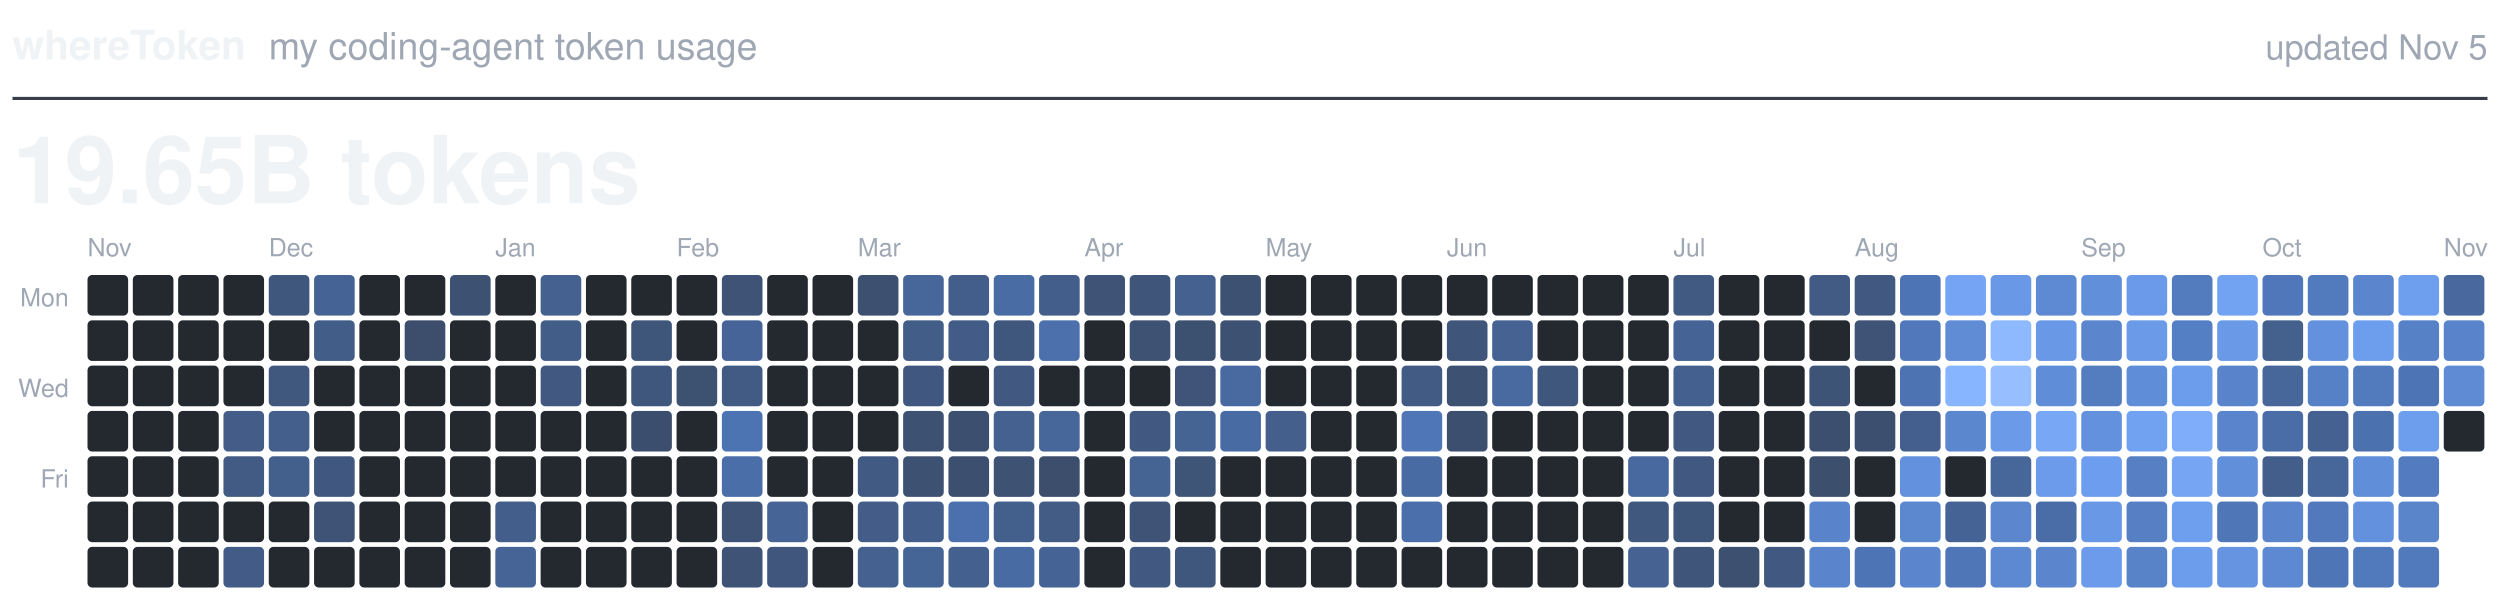
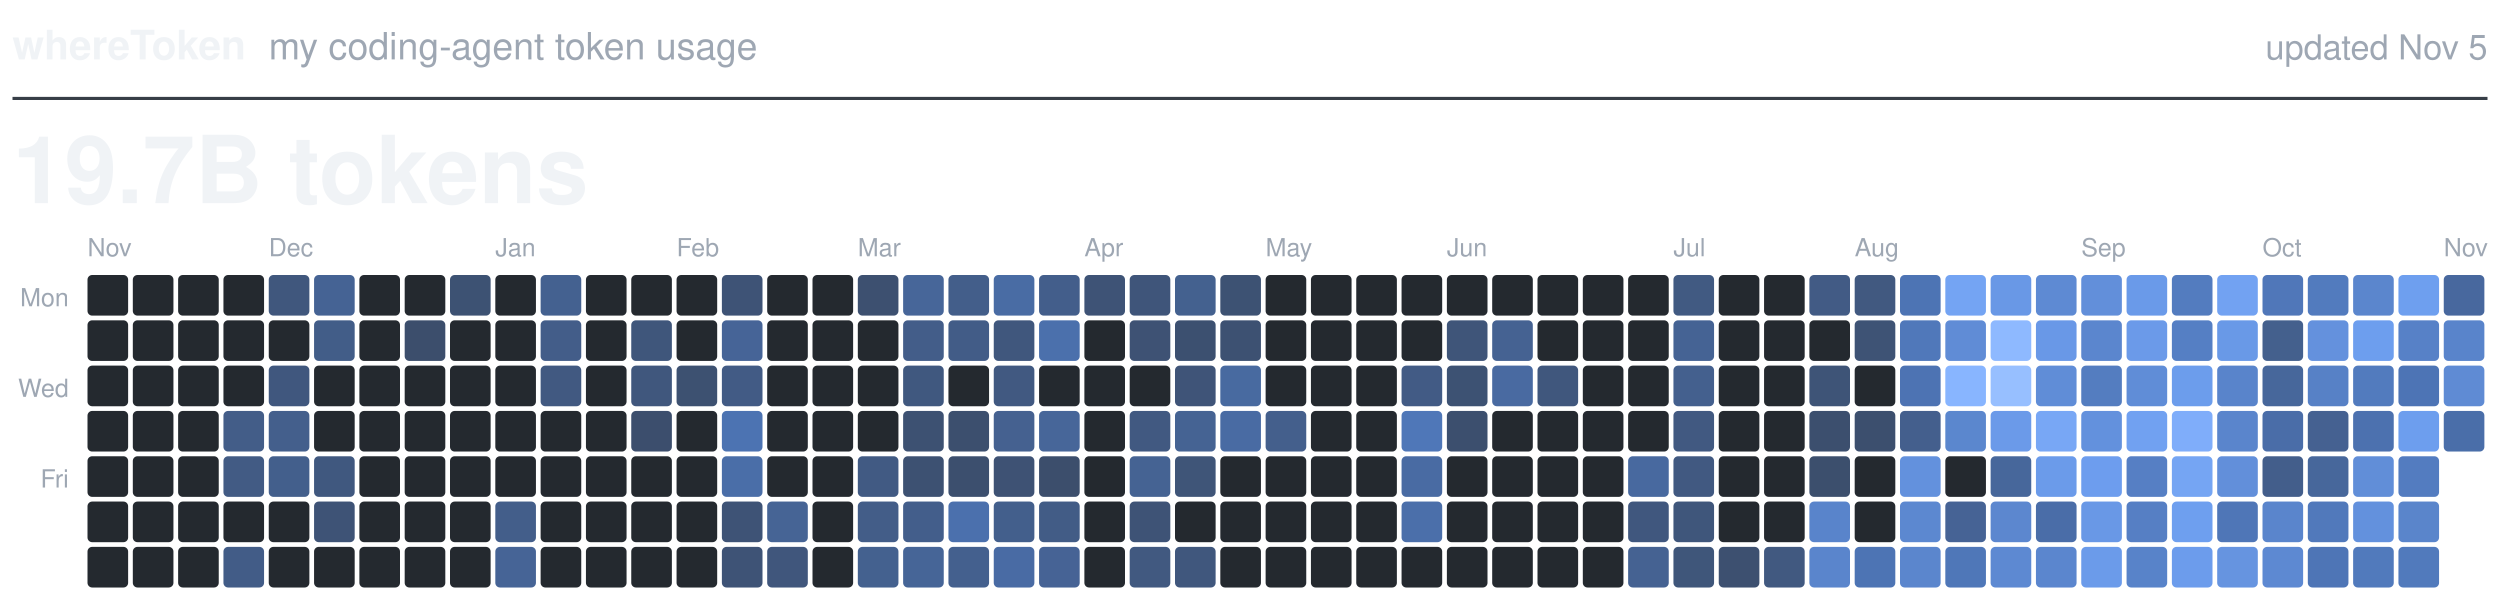
<svg xmlns="http://www.w3.org/2000/svg" viewBox="0 0 800 194" width="800" height="194" role="img">
  <text x="4.0" y="19.0" fill="#F0F3F6" font-family="-apple-system, BlinkMacSystemFont, 'Segoe UI', Helvetica, Arial, sans-serif" font-size="13.0" font-weight="600" text-anchor="start">whereToken</text>
  <text x="86.0" y="19.0" fill="#9EA7B3" font-family="-apple-system, BlinkMacSystemFont, 'Segoe UI', Helvetica, Arial, sans-serif" font-size="12.0" font-weight="400" text-anchor="start">my coding-agent token usage</text>
  <text x="796.0" y="19.0" fill="#9EA7B3" font-family="-apple-system, BlinkMacSystemFont, 'Segoe UI', Helvetica, Arial, sans-serif" font-size="11.0" font-weight="400" text-anchor="end">updated Nov 5</text>
  <line x1="4" y1="31.5" x2="796" y2="31.5" stroke="#373E47" stroke-width="1" />
-   <text x="4.0" y="65.0" fill="#F0F3F6" font-family="-apple-system, BlinkMacSystemFont, 'Segoe UI', Helvetica, Arial, sans-serif" font-size="30.0" font-weight="600" text-anchor="start">19.65B tokens</text>
+   <text x="4.0" y="65.0" fill="#F0F3F6" font-family="-apple-system, BlinkMacSystemFont, 'Segoe UI', Helvetica, Arial, sans-serif" font-size="30.0" font-weight="600" text-anchor="start">19.7B tokens</text>
  <text class="month" x="28.0" y="82.0" fill="#9EA7B3" font-family="-apple-system, BlinkMacSystemFont, 'Segoe UI', Helvetica, Arial, sans-serif" font-size="8.0" font-weight="500" text-anchor="start">Nov</text>
  <text class="month" x="86.0" y="82.0" fill="#9EA7B3" font-family="-apple-system, BlinkMacSystemFont, 'Segoe UI', Helvetica, Arial, sans-serif" font-size="8.0" font-weight="500" text-anchor="start">Dec</text>
  <text class="month" x="158.5" y="82.0" fill="#9EA7B3" font-family="-apple-system, BlinkMacSystemFont, 'Segoe UI', Helvetica, Arial, sans-serif" font-size="8.0" font-weight="500" text-anchor="start">Jan</text>
  <text class="month" x="216.5" y="82.0" fill="#9EA7B3" font-family="-apple-system, BlinkMacSystemFont, 'Segoe UI', Helvetica, Arial, sans-serif" font-size="8.0" font-weight="500" text-anchor="start">Feb</text>
  <text class="month" x="274.5" y="82.0" fill="#9EA7B3" font-family="-apple-system, BlinkMacSystemFont, 'Segoe UI', Helvetica, Arial, sans-serif" font-size="8.0" font-weight="500" text-anchor="start">Mar</text>
  <text class="month" x="347.0" y="82.0" fill="#9EA7B3" font-family="-apple-system, BlinkMacSystemFont, 'Segoe UI', Helvetica, Arial, sans-serif" font-size="8.0" font-weight="500" text-anchor="start">Apr</text>
  <text class="month" x="405.0" y="82.0" fill="#9EA7B3" font-family="-apple-system, BlinkMacSystemFont, 'Segoe UI', Helvetica, Arial, sans-serif" font-size="8.0" font-weight="500" text-anchor="start">May</text>
  <text class="month" x="463.0" y="82.0" fill="#9EA7B3" font-family="-apple-system, BlinkMacSystemFont, 'Segoe UI', Helvetica, Arial, sans-serif" font-size="8.0" font-weight="500" text-anchor="start">Jun</text>
  <text class="month" x="535.5" y="82.0" fill="#9EA7B3" font-family="-apple-system, BlinkMacSystemFont, 'Segoe UI', Helvetica, Arial, sans-serif" font-size="8.0" font-weight="500" text-anchor="start">Jul</text>
  <text class="month" x="593.5" y="82.0" fill="#9EA7B3" font-family="-apple-system, BlinkMacSystemFont, 'Segoe UI', Helvetica, Arial, sans-serif" font-size="8.0" font-weight="500" text-anchor="start">Aug</text>
  <text class="month" x="666.0" y="82.0" fill="#9EA7B3" font-family="-apple-system, BlinkMacSystemFont, 'Segoe UI', Helvetica, Arial, sans-serif" font-size="8.0" font-weight="500" text-anchor="start">Sep</text>
  <text class="month" x="724.0" y="82.0" fill="#9EA7B3" font-family="-apple-system, BlinkMacSystemFont, 'Segoe UI', Helvetica, Arial, sans-serif" font-size="8.0" font-weight="500" text-anchor="start">Oct</text>
  <text class="month" x="782.0" y="82.0" fill="#9EA7B3" font-family="-apple-system, BlinkMacSystemFont, 'Segoe UI', Helvetica, Arial, sans-serif" font-size="8.0" font-weight="500" text-anchor="start">Nov</text>
  <text class="weekday" x="22.0" y="98.0" fill="#9EA7B3" font-family="-apple-system, BlinkMacSystemFont, 'Segoe UI', Helvetica, Arial, sans-serif" font-size="8.0" font-weight="500" text-anchor="end">Mon</text>
  <text class="weekday" x="22.0" y="127.0" fill="#9EA7B3" font-family="-apple-system, BlinkMacSystemFont, 'Segoe UI', Helvetica, Arial, sans-serif" font-size="8.0" font-weight="500" text-anchor="end">Wed</text>
  <text class="weekday" x="22.0" y="156.0" fill="#9EA7B3" font-family="-apple-system, BlinkMacSystemFont, 'Segoe UI', Helvetica, Arial, sans-serif" font-size="8.0" font-weight="500" text-anchor="end">Fri</text>
  <rect class="day" x="28.0" y="88.0" width="13.0" height="13.0" rx="1.5" fill="#24292F" />
  <rect class="day" x="28.0" y="102.5" width="13.0" height="13.0" rx="1.5" fill="#24292F" />
  <rect class="day" x="28.0" y="117.0" width="13.0" height="13.0" rx="1.5" fill="#24292F" />
  <rect class="day" x="28.0" y="131.5" width="13.0" height="13.0" rx="1.5" fill="#24292F" />
  <rect class="day" x="28.0" y="146.0" width="13.0" height="13.0" rx="1.5" fill="#24292F" />
  <rect class="day" x="28.0" y="160.5" width="13.0" height="13.0" rx="1.5" fill="#24292F" />
  <rect class="day" x="28.0" y="175.0" width="13.0" height="13.0" rx="1.5" fill="#24292F" />
  <rect class="day" x="42.5" y="88.0" width="13.0" height="13.0" rx="1.5" fill="#24292F" />
  <rect class="day" x="42.5" y="102.5" width="13.0" height="13.0" rx="1.5" fill="#24292F" />
  <rect class="day" x="42.5" y="117.0" width="13.0" height="13.0" rx="1.5" fill="#24292F" />
  <rect class="day" x="42.5" y="131.5" width="13.0" height="13.0" rx="1.5" fill="#24292F" />
  <rect class="day" x="42.5" y="146.0" width="13.0" height="13.0" rx="1.5" fill="#24292F" />
  <rect class="day" x="42.5" y="160.5" width="13.0" height="13.0" rx="1.5" fill="#24292F" />
  <rect class="day" x="42.5" y="175.0" width="13.0" height="13.0" rx="1.5" fill="#24292F" />
  <rect class="day" x="57.0" y="88.0" width="13.0" height="13.0" rx="1.5" fill="#24292F" />
  <rect class="day" x="57.0" y="102.5" width="13.0" height="13.0" rx="1.5" fill="#24292F" />
  <rect class="day" x="57.0" y="117.0" width="13.0" height="13.0" rx="1.5" fill="#24292F" />
  <rect class="day" x="57.0" y="131.5" width="13.0" height="13.0" rx="1.5" fill="#24292F" />
  <rect class="day" x="57.0" y="146.0" width="13.0" height="13.0" rx="1.5" fill="#24292F" />
  <rect class="day" x="57.0" y="160.5" width="13.0" height="13.0" rx="1.5" fill="#24292F" />
  <rect class="day" x="57.0" y="175.0" width="13.0" height="13.0" rx="1.5" fill="#24292F" />
  <rect class="day" x="71.5" y="88.0" width="13.0" height="13.0" rx="1.5" fill="#24292F" />
  <rect class="day" x="71.5" y="102.5" width="13.0" height="13.0" rx="1.5" fill="#24292F" />
  <rect class="day" x="71.5" y="117.0" width="13.0" height="13.0" rx="1.5" fill="#24292F" />
  <rect class="day" x="71.5" y="131.5" width="13.0" height="13.0" rx="1.5" fill="#435D88" />
  <rect class="day" x="71.5" y="146.0" width="13.0" height="13.0" rx="1.5" fill="#425B84" />
  <rect class="day" x="71.5" y="160.5" width="13.0" height="13.0" rx="1.5" fill="#24292F" />
  <rect class="day" x="71.5" y="175.0" width="13.0" height="13.0" rx="1.5" fill="#425C87" />
  <rect class="day" x="86.0" y="88.0" width="13.0" height="13.0" rx="1.5" fill="#40577D" />
  <rect class="day" x="86.0" y="102.5" width="13.0" height="13.0" rx="1.5" fill="#24292F" />
  <rect class="day" x="86.0" y="117.0" width="13.0" height="13.0" rx="1.5" fill="#40577E" />
  <rect class="day" x="86.0" y="131.5" width="13.0" height="13.0" rx="1.5" fill="#445F8C" />
  <rect class="day" x="86.0" y="146.0" width="13.0" height="13.0" rx="1.5" fill="#435F8C" />
  <rect class="day" x="86.0" y="160.5" width="13.0" height="13.0" rx="1.5" fill="#24292F" />
  <rect class="day" x="86.0" y="175.0" width="13.0" height="13.0" rx="1.5" fill="#24292F" />
  <rect class="day" x="100.5" y="88.0" width="13.0" height="13.0" rx="1.5" fill="#456394" />
  <rect class="day" x="100.5" y="102.5" width="13.0" height="13.0" rx="1.5" fill="#425D88" />
  <rect class="day" x="100.5" y="117.0" width="13.0" height="13.0" rx="1.5" fill="#24292F" />
  <rect class="day" x="100.5" y="131.5" width="13.0" height="13.0" rx="1.5" fill="#24292F" />
  <rect class="day" x="100.5" y="146.0" width="13.0" height="13.0" rx="1.5" fill="#40587F" />
  <rect class="day" x="100.5" y="160.5" width="13.0" height="13.0" rx="1.5" fill="#3E5376" />
  <rect class="day" x="100.5" y="175.0" width="13.0" height="13.0" rx="1.5" fill="#24292F" />
  <rect class="day" x="115.0" y="88.0" width="13.0" height="13.0" rx="1.5" fill="#24292F" />
  <rect class="day" x="115.0" y="102.5" width="13.0" height="13.0" rx="1.5" fill="#24292F" />
  <rect class="day" x="115.0" y="117.0" width="13.0" height="13.0" rx="1.5" fill="#24292F" />
  <rect class="day" x="115.0" y="131.5" width="13.0" height="13.0" rx="1.5" fill="#24292F" />
  <rect class="day" x="115.0" y="146.0" width="13.0" height="13.0" rx="1.5" fill="#24292F" />
  <rect class="day" x="115.0" y="160.5" width="13.0" height="13.0" rx="1.5" fill="#24292F" />
  <rect class="day" x="115.0" y="175.0" width="13.0" height="13.0" rx="1.5" fill="#24292F" />
  <rect class="day" x="129.5" y="88.0" width="13.0" height="13.0" rx="1.5" fill="#24292F" />
  <rect class="day" x="129.5" y="102.5" width="13.0" height="13.0" rx="1.5" fill="#3C4E6C" />
  <rect class="day" x="129.5" y="117.0" width="13.0" height="13.0" rx="1.5" fill="#24292F" />
  <rect class="day" x="129.5" y="131.5" width="13.0" height="13.0" rx="1.5" fill="#24292F" />
  <rect class="day" x="129.5" y="146.0" width="13.0" height="13.0" rx="1.5" fill="#24292F" />
  <rect class="day" x="129.5" y="160.5" width="13.0" height="13.0" rx="1.5" fill="#24292F" />
  <rect class="day" x="129.5" y="175.0" width="13.0" height="13.0" rx="1.5" fill="#24292F" />
  <rect class="day" x="144.0" y="88.0" width="13.0" height="13.0" rx="1.5" fill="#3D5273" />
  <rect class="day" x="144.0" y="102.5" width="13.0" height="13.0" rx="1.5" fill="#24292F" />
  <rect class="day" x="144.0" y="117.0" width="13.0" height="13.0" rx="1.5" fill="#24292F" />
  <rect class="day" x="144.0" y="131.5" width="13.0" height="13.0" rx="1.5" fill="#24292F" />
  <rect class="day" x="144.0" y="146.0" width="13.0" height="13.0" rx="1.5" fill="#24292F" />
  <rect class="day" x="144.0" y="160.5" width="13.0" height="13.0" rx="1.5" fill="#24292F" />
  <rect class="day" x="144.0" y="175.0" width="13.0" height="13.0" rx="1.5" fill="#24292F" />
  <rect class="day" x="158.5" y="88.0" width="13.0" height="13.0" rx="1.5" fill="#24292F" />
  <rect class="day" x="158.5" y="102.5" width="13.0" height="13.0" rx="1.5" fill="#24292F" />
  <rect class="day" x="158.5" y="117.0" width="13.0" height="13.0" rx="1.5" fill="#24292F" />
  <rect class="day" x="158.5" y="131.5" width="13.0" height="13.0" rx="1.5" fill="#24292F" />
  <rect class="day" x="158.5" y="146.0" width="13.0" height="13.0" rx="1.5" fill="#24292F" />
  <rect class="day" x="158.5" y="160.5" width="13.0" height="13.0" rx="1.5" fill="#435E8A" />
  <rect class="day" x="158.5" y="175.0" width="13.0" height="13.0" rx="1.5" fill="#466496" />
  <rect class="day" x="173.0" y="88.0" width="13.0" height="13.0" rx="1.5" fill="#446190" />
  <rect class="day" x="173.0" y="102.5" width="13.0" height="13.0" rx="1.5" fill="#435D89" />
  <rect class="day" x="173.0" y="117.0" width="13.0" height="13.0" rx="1.5" fill="#415981" />
  <rect class="day" x="173.0" y="131.5" width="13.0" height="13.0" rx="1.5" fill="#24292F" />
  <rect class="day" x="173.0" y="146.0" width="13.0" height="13.0" rx="1.5" fill="#24292F" />
  <rect class="day" x="173.0" y="160.5" width="13.0" height="13.0" rx="1.5" fill="#24292F" />
  <rect class="day" x="173.0" y="175.0" width="13.0" height="13.0" rx="1.5" fill="#24292F" />
  <rect class="day" x="187.5" y="88.0" width="13.0" height="13.0" rx="1.5" fill="#24292F" />
  <rect class="day" x="187.5" y="102.5" width="13.0" height="13.0" rx="1.5" fill="#24292F" />
  <rect class="day" x="187.5" y="117.0" width="13.0" height="13.0" rx="1.5" fill="#24292F" />
  <rect class="day" x="187.5" y="131.5" width="13.0" height="13.0" rx="1.5" fill="#24292F" />
  <rect class="day" x="187.5" y="146.0" width="13.0" height="13.0" rx="1.5" fill="#24292F" />
  <rect class="day" x="187.5" y="160.5" width="13.0" height="13.0" rx="1.5" fill="#24292F" />
  <rect class="day" x="187.5" y="175.0" width="13.0" height="13.0" rx="1.5" fill="#24292F" />
  <rect class="day" x="202.0" y="88.0" width="13.0" height="13.0" rx="1.5" fill="#24292F" />
  <rect class="day" x="202.0" y="102.5" width="13.0" height="13.0" rx="1.5" fill="#3F567B" />
  <rect class="day" x="202.0" y="117.0" width="13.0" height="13.0" rx="1.5" fill="#40577D" />
  <rect class="day" x="202.0" y="131.5" width="13.0" height="13.0" rx="1.5" fill="#3C4E6D" />
  <rect class="day" x="202.0" y="146.0" width="13.0" height="13.0" rx="1.5" fill="#24292F" />
  <rect class="day" x="202.0" y="160.5" width="13.0" height="13.0" rx="1.5" fill="#24292F" />
  <rect class="day" x="202.0" y="175.0" width="13.0" height="13.0" rx="1.5" fill="#24292F" />
  <rect class="day" x="216.5" y="88.0" width="13.0" height="13.0" rx="1.5" fill="#24292F" />
  <rect class="day" x="216.5" y="102.5" width="13.0" height="13.0" rx="1.5" fill="#24292F" />
  <rect class="day" x="216.5" y="117.0" width="13.0" height="13.0" rx="1.5" fill="#3D5171" />
  <rect class="day" x="216.5" y="131.5" width="13.0" height="13.0" rx="1.5" fill="#24292F" />
  <rect class="day" x="216.5" y="146.0" width="13.0" height="13.0" rx="1.5" fill="#24292F" />
  <rect class="day" x="216.5" y="160.5" width="13.0" height="13.0" rx="1.5" fill="#24292F" />
  <rect class="day" x="216.5" y="175.0" width="13.0" height="13.0" rx="1.5" fill="#24292F" />
  <rect class="day" x="231.0" y="88.0" width="13.0" height="13.0" rx="1.5" fill="#3E5376" />
  <rect class="day" x="231.0" y="102.5" width="13.0" height="13.0" rx="1.5" fill="#466497" />
  <rect class="day" x="231.0" y="117.0" width="13.0" height="13.0" rx="1.5" fill="#425B85" />
  <rect class="day" x="231.0" y="131.5" width="13.0" height="13.0" rx="1.5" fill="#4C73B2" />
  <rect class="day" x="231.0" y="146.0" width="13.0" height="13.0" rx="1.5" fill="#4A6EA8" />
  <rect class="day" x="231.0" y="160.5" width="13.0" height="13.0" rx="1.5" fill="#3E5376" />
  <rect class="day" x="231.0" y="175.0" width="13.0" height="13.0" rx="1.5" fill="#3E5376" />
  <rect class="day" x="245.5" y="88.0" width="13.0" height="13.0" rx="1.5" fill="#24292F" />
  <rect class="day" x="245.5" y="102.5" width="13.0" height="13.0" rx="1.5" fill="#24292F" />
  <rect class="day" x="245.5" y="117.0" width="13.0" height="13.0" rx="1.5" fill="#24292F" />
  <rect class="day" x="245.5" y="131.5" width="13.0" height="13.0" rx="1.5" fill="#24292F" />
  <rect class="day" x="245.5" y="146.0" width="13.0" height="13.0" rx="1.5" fill="#24292F" />
  <rect class="day" x="245.5" y="160.5" width="13.0" height="13.0" rx="1.5" fill="#466495" />
  <rect class="day" x="245.5" y="175.0" width="13.0" height="13.0" rx="1.5" fill="#40567C" />
  <rect class="day" x="260.0" y="88.0" width="13.0" height="13.0" rx="1.5" fill="#24292F" />
  <rect class="day" x="260.0" y="102.5" width="13.0" height="13.0" rx="1.5" fill="#24292F" />
  <rect class="day" x="260.0" y="117.0" width="13.0" height="13.0" rx="1.5" fill="#24292F" />
  <rect class="day" x="260.0" y="131.5" width="13.0" height="13.0" rx="1.5" fill="#24292F" />
  <rect class="day" x="260.0" y="146.0" width="13.0" height="13.0" rx="1.5" fill="#24292F" />
  <rect class="day" x="260.0" y="160.5" width="13.0" height="13.0" rx="1.5" fill="#24292F" />
  <rect class="day" x="260.0" y="175.0" width="13.0" height="13.0" rx="1.5" fill="#24292F" />
  <rect class="day" x="274.5" y="88.0" width="13.0" height="13.0" rx="1.5" fill="#3D5070" />
  <rect class="day" x="274.5" y="102.5" width="13.0" height="13.0" rx="1.5" fill="#24292F" />
  <rect class="day" x="274.5" y="117.0" width="13.0" height="13.0" rx="1.5" fill="#24292F" />
  <rect class="day" x="274.5" y="131.5" width="13.0" height="13.0" rx="1.5" fill="#24292F" />
  <rect class="day" x="274.5" y="146.0" width="13.0" height="13.0" rx="1.5" fill="#415A83" />
  <rect class="day" x="274.5" y="160.5" width="13.0" height="13.0" rx="1.5" fill="#435D88" />
  <rect class="day" x="274.5" y="175.0" width="13.0" height="13.0" rx="1.5" fill="#44618F" />
  <rect class="day" x="289.0" y="88.0" width="13.0" height="13.0" rx="1.5" fill="#476699" />
  <rect class="day" x="289.0" y="102.5" width="13.0" height="13.0" rx="1.5" fill="#435D89" />
  <rect class="day" x="289.0" y="117.0" width="13.0" height="13.0" rx="1.5" fill="#40587F" />
  <rect class="day" x="289.0" y="131.5" width="13.0" height="13.0" rx="1.5" fill="#3D5172" />
  <rect class="day" x="289.0" y="146.0" width="13.0" height="13.0" rx="1.5" fill="#3D5172" />
  <rect class="day" x="289.0" y="160.5" width="13.0" height="13.0" rx="1.5" fill="#435E8B" />
  <rect class="day" x="289.0" y="175.0" width="13.0" height="13.0" rx="1.5" fill="#466597" />
  <rect class="day" x="303.5" y="88.0" width="13.0" height="13.0" rx="1.5" fill="#435E8A" />
  <rect class="day" x="303.5" y="102.5" width="13.0" height="13.0" rx="1.5" fill="#425C87" />
  <rect class="day" x="303.5" y="117.0" width="13.0" height="13.0" rx="1.5" fill="#24292F" />
  <rect class="day" x="303.5" y="131.5" width="13.0" height="13.0" rx="1.5" fill="#3C4F6E" />
  <rect class="day" x="303.5" y="146.0" width="13.0" height="13.0" rx="1.5" fill="#3C4F6E" />
  <rect class="day" x="303.5" y="160.5" width="13.0" height="13.0" rx="1.5" fill="#4B70AD" />
  <rect class="day" x="303.5" y="175.0" width="13.0" height="13.0" rx="1.5" fill="#44608E" />
  <rect class="day" x="318.0" y="88.0" width="13.0" height="13.0" rx="1.5" fill="#496CA4" />
  <rect class="day" x="318.0" y="102.5" width="13.0" height="13.0" rx="1.5" fill="#40577D" />
  <rect class="day" x="318.0" y="117.0" width="13.0" height="13.0" rx="1.5" fill="#415981" />
  <rect class="day" x="318.0" y="131.5" width="13.0" height="13.0" rx="1.5" fill="#456190" />
  <rect class="day" x="318.0" y="146.0" width="13.0" height="13.0" rx="1.5" fill="#3E5274" />
  <rect class="day" x="318.0" y="160.5" width="13.0" height="13.0" rx="1.5" fill="#435F8C" />
  <rect class="day" x="318.0" y="175.0" width="13.0" height="13.0" rx="1.5" fill="#496BA4" />
  <rect class="day" x="332.5" y="88.0" width="13.0" height="13.0" rx="1.5" fill="#435E8B" />
  <rect class="day" x="332.5" y="102.5" width="13.0" height="13.0" rx="1.5" fill="#4B70AC" />
  <rect class="day" x="332.5" y="117.0" width="13.0" height="13.0" rx="1.5" fill="#24292F" />
  <rect class="day" x="332.5" y="131.5" width="13.0" height="13.0" rx="1.5" fill="#476699" />
  <rect class="day" x="332.5" y="146.0" width="13.0" height="13.0" rx="1.5" fill="#3C4E6C" />
  <rect class="day" x="332.5" y="160.5" width="13.0" height="13.0" rx="1.5" fill="#425C86" />
  <rect class="day" x="332.5" y="175.0" width="13.0" height="13.0" rx="1.5" fill="#466395" />
  <rect class="day" x="347.0" y="88.0" width="13.0" height="13.0" rx="1.5" fill="#3E5376" />
  <rect class="day" x="347.0" y="102.5" width="13.0" height="13.0" rx="1.5" fill="#24292F" />
  <rect class="day" x="347.0" y="117.0" width="13.0" height="13.0" rx="1.5" fill="#24292F" />
  <rect class="day" x="347.0" y="131.5" width="13.0" height="13.0" rx="1.5" fill="#24292F" />
  <rect class="day" x="347.0" y="146.0" width="13.0" height="13.0" rx="1.5" fill="#24292F" />
  <rect class="day" x="347.0" y="160.5" width="13.0" height="13.0" rx="1.5" fill="#24292F" />
  <rect class="day" x="347.0" y="175.0" width="13.0" height="13.0" rx="1.5" fill="#24292F" />
  <rect class="day" x="361.5" y="88.0" width="13.0" height="13.0" rx="1.5" fill="#3F557A" />
  <rect class="day" x="361.5" y="102.5" width="13.0" height="13.0" rx="1.5" fill="#3E5274" />
  <rect class="day" x="361.5" y="117.0" width="13.0" height="13.0" rx="1.5" fill="#24292F" />
  <rect class="day" x="361.5" y="131.5" width="13.0" height="13.0" rx="1.5" fill="#415981" />
  <rect class="day" x="361.5" y="146.0" width="13.0" height="13.0" rx="1.5" fill="#456393" />
  <rect class="day" x="361.5" y="160.5" width="13.0" height="13.0" rx="1.5" fill="#3E5376" />
  <rect class="day" x="361.5" y="175.0" width="13.0" height="13.0" rx="1.5" fill="#415980" />
  <rect class="day" x="376.0" y="88.0" width="13.0" height="13.0" rx="1.5" fill="#44618F" />
  <rect class="day" x="376.0" y="102.5" width="13.0" height="13.0" rx="1.5" fill="#3C5070" />
  <rect class="day" x="376.0" y="117.0" width="13.0" height="13.0" rx="1.5" fill="#3F5478" />
  <rect class="day" x="376.0" y="131.5" width="13.0" height="13.0" rx="1.5" fill="#456393" />
  <rect class="day" x="376.0" y="146.0" width="13.0" height="13.0" rx="1.5" fill="#3F5578" />
  <rect class="day" x="376.0" y="160.5" width="13.0" height="13.0" rx="1.5" fill="#24292F" />
  <rect class="day" x="376.0" y="175.0" width="13.0" height="13.0" rx="1.5" fill="#40577D" />
  <rect class="day" x="390.5" y="88.0" width="13.0" height="13.0" rx="1.5" fill="#3D5273" />
  <rect class="day" x="390.5" y="102.5" width="13.0" height="13.0" rx="1.5" fill="#3D5172" />
  <rect class="day" x="390.5" y="117.0" width="13.0" height="13.0" rx="1.5" fill="#486AA0" />
  <rect class="day" x="390.5" y="131.5" width="13.0" height="13.0" rx="1.5" fill="#496BA3" />
  <rect class="day" x="390.5" y="146.0" width="13.0" height="13.0" rx="1.5" fill="#24292F" />
  <rect class="day" x="390.5" y="160.5" width="13.0" height="13.0" rx="1.5" fill="#24292F" />
  <rect class="day" x="390.5" y="175.0" width="13.0" height="13.0" rx="1.5" fill="#24292F" />
  <rect class="day" x="405.0" y="88.0" width="13.0" height="13.0" rx="1.5" fill="#24292F" />
  <rect class="day" x="405.0" y="102.5" width="13.0" height="13.0" rx="1.5" fill="#24292F" />
  <rect class="day" x="405.0" y="117.0" width="13.0" height="13.0" rx="1.5" fill="#24292F" />
  <rect class="day" x="405.0" y="131.5" width="13.0" height="13.0" rx="1.5" fill="#445F8C" />
  <rect class="day" x="405.0" y="146.0" width="13.0" height="13.0" rx="1.5" fill="#24292F" />
  <rect class="day" x="405.0" y="160.5" width="13.0" height="13.0" rx="1.5" fill="#24292F" />
  <rect class="day" x="405.0" y="175.0" width="13.0" height="13.0" rx="1.5" fill="#24292F" />
  <rect class="day" x="419.5" y="88.0" width="13.0" height="13.0" rx="1.5" fill="#24292F" />
  <rect class="day" x="419.5" y="102.5" width="13.0" height="13.0" rx="1.5" fill="#24292F" />
  <rect class="day" x="419.5" y="117.0" width="13.0" height="13.0" rx="1.5" fill="#24292F" />
  <rect class="day" x="419.5" y="131.5" width="13.0" height="13.0" rx="1.5" fill="#24292F" />
  <rect class="day" x="419.5" y="146.0" width="13.0" height="13.0" rx="1.5" fill="#24292F" />
  <rect class="day" x="419.5" y="160.5" width="13.0" height="13.0" rx="1.5" fill="#24292F" />
  <rect class="day" x="419.5" y="175.0" width="13.0" height="13.0" rx="1.5" fill="#24292F" />
  <rect class="day" x="434.0" y="88.0" width="13.0" height="13.0" rx="1.5" fill="#24292F" />
  <rect class="day" x="434.0" y="102.5" width="13.0" height="13.0" rx="1.5" fill="#24292F" />
  <rect class="day" x="434.0" y="117.0" width="13.0" height="13.0" rx="1.5" fill="#24292F" />
  <rect class="day" x="434.0" y="131.5" width="13.0" height="13.0" rx="1.5" fill="#24292F" />
  <rect class="day" x="434.0" y="146.0" width="13.0" height="13.0" rx="1.5" fill="#24292F" />
  <rect class="day" x="434.0" y="160.5" width="13.0" height="13.0" rx="1.5" fill="#24292F" />
  <rect class="day" x="434.0" y="175.0" width="13.0" height="13.0" rx="1.5" fill="#24292F" />
  <rect class="day" x="448.5" y="88.0" width="13.0" height="13.0" rx="1.5" fill="#24292F" />
  <rect class="day" x="448.5" y="102.5" width="13.0" height="13.0" rx="1.5" fill="#24292F" />
  <rect class="day" x="448.5" y="117.0" width="13.0" height="13.0" rx="1.5" fill="#425B85" />
  <rect class="day" x="448.5" y="131.5" width="13.0" height="13.0" rx="1.5" fill="#4F77B8" />
  <rect class="day" x="448.5" y="146.0" width="13.0" height="13.0" rx="1.5" fill="#496BA3" />
  <rect class="day" x="448.5" y="160.5" width="13.0" height="13.0" rx="1.5" fill="#4B6FAA" />
  <rect class="day" x="448.5" y="175.0" width="13.0" height="13.0" rx="1.5" fill="#24292F" />
  <rect class="day" x="463.0" y="88.0" width="13.0" height="13.0" rx="1.5" fill="#24292F" />
  <rect class="day" x="463.0" y="102.5" width="13.0" height="13.0" rx="1.5" fill="#3F5579" />
  <rect class="day" x="463.0" y="117.0" width="13.0" height="13.0" rx="1.5" fill="#3D5273" />
  <rect class="day" x="463.0" y="131.5" width="13.0" height="13.0" rx="1.5" fill="#3C4F6E" />
  <rect class="day" x="463.0" y="146.0" width="13.0" height="13.0" rx="1.5" fill="#24292F" />
  <rect class="day" x="463.0" y="160.5" width="13.0" height="13.0" rx="1.5" fill="#24292F" />
  <rect class="day" x="463.0" y="175.0" width="13.0" height="13.0" rx="1.5" fill="#24292F" />
  <rect class="day" x="477.5" y="88.0" width="13.0" height="13.0" rx="1.5" fill="#24292F" />
  <rect class="day" x="477.5" y="102.5" width="13.0" height="13.0" rx="1.5" fill="#456292" />
  <rect class="day" x="477.5" y="117.0" width="13.0" height="13.0" rx="1.5" fill="#496AA1" />
  <rect class="day" x="477.5" y="131.5" width="13.0" height="13.0" rx="1.5" fill="#24292F" />
  <rect class="day" x="477.5" y="146.0" width="13.0" height="13.0" rx="1.5" fill="#24292F" />
  <rect class="day" x="477.5" y="160.5" width="13.0" height="13.0" rx="1.5" fill="#24292F" />
  <rect class="day" x="477.5" y="175.0" width="13.0" height="13.0" rx="1.5" fill="#24292F" />
  <rect class="day" x="492.0" y="88.0" width="13.0" height="13.0" rx="1.5" fill="#24292F" />
  <rect class="day" x="492.0" y="102.5" width="13.0" height="13.0" rx="1.5" fill="#24292F" />
  <rect class="day" x="492.0" y="117.0" width="13.0" height="13.0" rx="1.5" fill="#40577D" />
  <rect class="day" x="492.0" y="131.5" width="13.0" height="13.0" rx="1.5" fill="#24292F" />
  <rect class="day" x="492.0" y="146.0" width="13.0" height="13.0" rx="1.5" fill="#24292F" />
  <rect class="day" x="492.0" y="160.5" width="13.0" height="13.0" rx="1.5" fill="#24292F" />
  <rect class="day" x="492.0" y="175.0" width="13.0" height="13.0" rx="1.5" fill="#24292F" />
  <rect class="day" x="506.5" y="88.0" width="13.0" height="13.0" rx="1.5" fill="#24292F" />
  <rect class="day" x="506.5" y="102.5" width="13.0" height="13.0" rx="1.5" fill="#24292F" />
  <rect class="day" x="506.5" y="117.0" width="13.0" height="13.0" rx="1.5" fill="#24292F" />
  <rect class="day" x="506.5" y="131.5" width="13.0" height="13.0" rx="1.5" fill="#24292F" />
  <rect class="day" x="506.5" y="146.0" width="13.0" height="13.0" rx="1.5" fill="#24292F" />
  <rect class="day" x="506.5" y="160.5" width="13.0" height="13.0" rx="1.5" fill="#24292F" />
  <rect class="day" x="506.5" y="175.0" width="13.0" height="13.0" rx="1.5" fill="#24292F" />
  <rect class="day" x="521.0" y="88.0" width="13.0" height="13.0" rx="1.5" fill="#24292F" />
  <rect class="day" x="521.0" y="102.5" width="13.0" height="13.0" rx="1.5" fill="#24292F" />
  <rect class="day" x="521.0" y="117.0" width="13.0" height="13.0" rx="1.5" fill="#24292F" />
  <rect class="day" x="521.0" y="131.5" width="13.0" height="13.0" rx="1.5" fill="#24292F" />
  <rect class="day" x="521.0" y="146.0" width="13.0" height="13.0" rx="1.5" fill="#48699F" />
  <rect class="day" x="521.0" y="160.5" width="13.0" height="13.0" rx="1.5" fill="#40577E" />
  <rect class="day" x="521.0" y="175.0" width="13.0" height="13.0" rx="1.5" fill="#456292" />
  <rect class="day" x="535.5" y="88.0" width="13.0" height="13.0" rx="1.5" fill="#415A82" />
  <rect class="day" x="535.5" y="102.5" width="13.0" height="13.0" rx="1.5" fill="#456394" />
  <rect class="day" x="535.5" y="117.0" width="13.0" height="13.0" rx="1.5" fill="#44608E" />
  <rect class="day" x="535.5" y="131.5" width="13.0" height="13.0" rx="1.5" fill="#415981" />
  <rect class="day" x="535.5" y="146.0" width="13.0" height="13.0" rx="1.5" fill="#415981" />
  <rect class="day" x="535.5" y="160.5" width="13.0" height="13.0" rx="1.5" fill="#3F567B" />
  <rect class="day" x="535.5" y="175.0" width="13.0" height="13.0" rx="1.5" fill="#3F567A" />
  <rect class="day" x="550.0" y="88.0" width="13.0" height="13.0" rx="1.5" fill="#24292F" />
  <rect class="day" x="550.0" y="102.5" width="13.0" height="13.0" rx="1.5" fill="#24292F" />
  <rect class="day" x="550.0" y="117.0" width="13.0" height="13.0" rx="1.5" fill="#24292F" />
  <rect class="day" x="550.0" y="131.5" width="13.0" height="13.0" rx="1.5" fill="#24292F" />
  <rect class="day" x="550.0" y="146.0" width="13.0" height="13.0" rx="1.5" fill="#24292F" />
  <rect class="day" x="550.0" y="160.5" width="13.0" height="13.0" rx="1.5" fill="#24292F" />
  <rect class="day" x="550.0" y="175.0" width="13.0" height="13.0" rx="1.5" fill="#3D5070" />
  <rect class="day" x="564.5" y="88.0" width="13.0" height="13.0" rx="1.5" fill="#24292F" />
  <rect class="day" x="564.5" y="102.5" width="13.0" height="13.0" rx="1.5" fill="#24292F" />
  <rect class="day" x="564.5" y="117.0" width="13.0" height="13.0" rx="1.5" fill="#24292F" />
  <rect class="day" x="564.5" y="131.5" width="13.0" height="13.0" rx="1.5" fill="#24292F" />
  <rect class="day" x="564.5" y="146.0" width="13.0" height="13.0" rx="1.5" fill="#24292F" />
  <rect class="day" x="564.5" y="160.5" width="13.0" height="13.0" rx="1.5" fill="#24292F" />
  <rect class="day" x="564.5" y="175.0" width="13.0" height="13.0" rx="1.5" fill="#415980" />
  <rect class="day" x="579.0" y="88.0" width="13.0" height="13.0" rx="1.5" fill="#425B85" />
  <rect class="day" x="579.0" y="102.5" width="13.0" height="13.0" rx="1.5" fill="#24292F" />
  <rect class="day" x="579.0" y="117.0" width="13.0" height="13.0" rx="1.5" fill="#3E5477" />
  <rect class="day" x="579.0" y="131.5" width="13.0" height="13.0" rx="1.5" fill="#3C4F6E" />
  <rect class="day" x="579.0" y="146.0" width="13.0" height="13.0" rx="1.5" fill="#3C4F6D" />
  <rect class="day" x="579.0" y="160.5" width="13.0" height="13.0" rx="1.5" fill="#5984CB" />
  <rect class="day" x="579.0" y="175.0" width="13.0" height="13.0" rx="1.5" fill="#5A85CC" />
  <rect class="day" x="593.5" y="88.0" width="13.0" height="13.0" rx="1.5" fill="#415980" />
  <rect class="day" x="593.5" y="102.5" width="13.0" height="13.0" rx="1.5" fill="#3E5375" />
  <rect class="day" x="593.5" y="117.0" width="13.0" height="13.0" rx="1.5" fill="#24292F" />
  <rect class="day" x="593.5" y="131.5" width="13.0" height="13.0" rx="1.5" fill="#3C4F6E" />
  <rect class="day" x="593.5" y="146.0" width="13.0" height="13.0" rx="1.5" fill="#24292F" />
  <rect class="day" x="593.5" y="160.5" width="13.0" height="13.0" rx="1.5" fill="#24292F" />
  <rect class="day" x="593.5" y="175.0" width="13.0" height="13.0" rx="1.5" fill="#4D74B4" />
  <rect class="day" x="608.0" y="88.0" width="13.0" height="13.0" rx="1.5" fill="#4D74B4" />
  <rect class="day" x="608.0" y="102.5" width="13.0" height="13.0" rx="1.5" fill="#5078BA" />
  <rect class="day" x="608.0" y="117.0" width="13.0" height="13.0" rx="1.5" fill="#4D73B3" />
  <rect class="day" x="608.0" y="131.5" width="13.0" height="13.0" rx="1.5" fill="#445F8D" />
  <rect class="day" x="608.0" y="146.0" width="13.0" height="13.0" rx="1.5" fill="#6391DD" />
  <rect class="day" x="608.0" y="160.5" width="13.0" height="13.0" rx="1.5" fill="#5C88D0" />
  <rect class="day" x="608.0" y="175.0" width="13.0" height="13.0" rx="1.5" fill="#5B86CD" />
  <rect class="day" x="622.5" y="88.0" width="13.0" height="13.0" rx="1.5" fill="#74A4F3" />
  <rect class="day" x="622.5" y="102.5" width="13.0" height="13.0" rx="1.5" fill="#608CD6" />
  <rect class="day" x="622.5" y="117.0" width="13.0" height="13.0" rx="1.5" fill="#88B5FF" />
  <rect class="day" x="622.5" y="131.5" width="13.0" height="13.0" rx="1.5" fill="#5B87CE" />
  <rect class="day" x="622.5" y="146.0" width="13.0" height="13.0" rx="1.5" fill="#24292F" />
  <rect class="day" x="622.5" y="160.5" width="13.0" height="13.0" rx="1.5" fill="#466395" />
  <rect class="day" x="622.5" y="175.0" width="13.0" height="13.0" rx="1.5" fill="#4F77B8" />
  <rect class="day" x="637.0" y="88.0" width="13.0" height="13.0" rx="1.5" fill="#6998E6" />
  <rect class="day" x="637.0" y="102.5" width="13.0" height="13.0" rx="1.5" fill="#8EB9FF" />
  <rect class="day" x="637.0" y="117.0" width="13.0" height="13.0" rx="1.5" fill="#97BFFF" />
  <rect class="day" x="637.0" y="131.5" width="13.0" height="13.0" rx="1.5" fill="#6B9AE9" />
  <rect class="day" x="637.0" y="146.0" width="13.0" height="13.0" rx="1.5" fill="#47679B" />
  <rect class="day" x="637.0" y="160.5" width="13.0" height="13.0" rx="1.5" fill="#5C87CF" />
  <rect class="day" x="637.0" y="175.0" width="13.0" height="13.0" rx="1.5" fill="#5D89D2" />
  <rect class="day" x="651.5" y="88.0" width="13.0" height="13.0" rx="1.5" fill="#5E8AD3" />
  <rect class="day" x="651.5" y="102.5" width="13.0" height="13.0" rx="1.5" fill="#6998E7" />
  <rect class="day" x="651.5" y="117.0" width="13.0" height="13.0" rx="1.5" fill="#608DD7" />
  <rect class="day" x="651.5" y="131.5" width="13.0" height="13.0" rx="1.5" fill="#78A7F5" />
  <rect class="day" x="651.5" y="146.0" width="13.0" height="13.0" rx="1.5" fill="#6B9BEA" />
  <rect class="day" x="651.5" y="160.5" width="13.0" height="13.0" rx="1.5" fill="#4A6DA8" />
  <rect class="day" x="651.5" y="175.0" width="13.0" height="13.0" rx="1.5" fill="#5B86CE" />
  <rect class="day" x="666.0" y="88.0" width="13.0" height="13.0" rx="1.5" fill="#628FDA" />
  <rect class="day" x="666.0" y="102.5" width="13.0" height="13.0" rx="1.5" fill="#5B86CE" />
  <rect class="day" x="666.0" y="117.0" width="13.0" height="13.0" rx="1.5" fill="#547DC0" />
  <rect class="day" x="666.0" y="131.5" width="13.0" height="13.0" rx="1.5" fill="#6391DD" />
  <rect class="day" x="666.0" y="146.0" width="13.0" height="13.0" rx="1.5" fill="#6D9DEE" />
  <rect class="day" x="666.0" y="160.5" width="13.0" height="13.0" rx="1.5" fill="#6998E6" />
  <rect class="day" x="666.0" y="175.0" width="13.0" height="13.0" rx="1.5" fill="#6B9BEA" />
  <rect class="day" x="680.5" y="88.0" width="13.0" height="13.0" rx="1.5" fill="#6A9AE9" />
  <rect class="day" x="680.5" y="102.5" width="13.0" height="13.0" rx="1.5" fill="#6B9AE9" />
  <rect class="day" x="680.5" y="117.0" width="13.0" height="13.0" rx="1.5" fill="#608DD7" />
  <rect class="day" x="680.5" y="131.5" width="13.0" height="13.0" rx="1.5" fill="#71A1F1" />
  <rect class="day" x="680.5" y="146.0" width="13.0" height="13.0" rx="1.5" fill="#567FC4" />
  <rect class="day" x="680.5" y="160.5" width="13.0" height="13.0" rx="1.5" fill="#567FC4" />
  <rect class="day" x="680.5" y="175.0" width="13.0" height="13.0" rx="1.5" fill="#5883C9" />
  <rect class="day" x="695.0" y="88.0" width="13.0" height="13.0" rx="1.5" fill="#537CBF" />
  <rect class="day" x="695.0" y="102.5" width="13.0" height="13.0" rx="1.5" fill="#557FC4" />
  <rect class="day" x="695.0" y="117.0" width="13.0" height="13.0" rx="1.5" fill="#6C9DEC" />
  <rect class="day" x="695.0" y="131.5" width="13.0" height="13.0" rx="1.5" fill="#7FADFA" />
  <rect class="day" x="695.0" y="146.0" width="13.0" height="13.0" rx="1.5" fill="#75A5F3" />
  <rect class="day" x="695.0" y="160.5" width="13.0" height="13.0" rx="1.5" fill="#6E9FEF" />
  <rect class="day" x="695.0" y="175.0" width="13.0" height="13.0" rx="1.5" fill="#6C9CEC" />
  <rect class="day" x="709.5" y="88.0" width="13.0" height="13.0" rx="1.5" fill="#72A2F2" />
  <rect class="day" x="709.5" y="102.5" width="13.0" height="13.0" rx="1.5" fill="#6999E7" />
  <rect class="day" x="709.5" y="117.0" width="13.0" height="13.0" rx="1.5" fill="#5984CB" />
  <rect class="day" x="709.5" y="131.5" width="13.0" height="13.0" rx="1.5" fill="#5A85CC" />
  <rect class="day" x="709.5" y="146.0" width="13.0" height="13.0" rx="1.5" fill="#628FDA" />
  <rect class="day" x="709.5" y="160.5" width="13.0" height="13.0" rx="1.5" fill="#4F76B7" />
  <rect class="day" x="709.5" y="175.0" width="13.0" height="13.0" rx="1.5" fill="#6694E0" />
  <rect class="day" x="724.0" y="88.0" width="13.0" height="13.0" rx="1.5" fill="#5077B9" />
  <rect class="day" x="724.0" y="102.5" width="13.0" height="13.0" rx="1.5" fill="#44608D" />
  <rect class="day" x="724.0" y="117.0" width="13.0" height="13.0" rx="1.5" fill="#47679B" />
  <rect class="day" x="724.0" y="131.5" width="13.0" height="13.0" rx="1.5" fill="#4A6DA8" />
  <rect class="day" x="724.0" y="146.0" width="13.0" height="13.0" rx="1.5" fill="#435E8B" />
  <rect class="day" x="724.0" y="160.5" width="13.0" height="13.0" rx="1.5" fill="#5A85CC" />
  <rect class="day" x="724.0" y="175.0" width="13.0" height="13.0" rx="1.5" fill="#5D89D2" />
  <rect class="day" x="738.5" y="88.0" width="13.0" height="13.0" rx="1.5" fill="#527BBE" />
  <rect class="day" x="738.5" y="102.5" width="13.0" height="13.0" rx="1.5" fill="#6491DD" />
  <rect class="day" x="738.5" y="117.0" width="13.0" height="13.0" rx="1.5" fill="#5781C6" />
  <rect class="day" x="738.5" y="131.5" width="13.0" height="13.0" rx="1.5" fill="#456191" />
  <rect class="day" x="738.5" y="146.0" width="13.0" height="13.0" rx="1.5" fill="#47679B" />
  <rect class="day" x="738.5" y="160.5" width="13.0" height="13.0" rx="1.5" fill="#5179BB" />
  <rect class="day" x="738.5" y="175.0" width="13.0" height="13.0" rx="1.5" fill="#4E75B6" />
  <rect class="day" x="753.0" y="88.0" width="13.0" height="13.0" rx="1.5" fill="#5B86CD" />
  <rect class="day" x="753.0" y="102.5" width="13.0" height="13.0" rx="1.5" fill="#6D9EEE" />
  <rect class="day" x="753.0" y="117.0" width="13.0" height="13.0" rx="1.5" fill="#527BBE" />
  <rect class="day" x="753.0" y="131.5" width="13.0" height="13.0" rx="1.5" fill="#4C71AF" />
  <rect class="day" x="753.0" y="146.0" width="13.0" height="13.0" rx="1.5" fill="#618ED8" />
  <rect class="day" x="753.0" y="160.5" width="13.0" height="13.0" rx="1.5" fill="#6391DD" />
  <rect class="day" x="753.0" y="175.0" width="13.0" height="13.0" rx="1.5" fill="#517ABC" />
  <rect class="day" x="767.5" y="88.0" width="13.0" height="13.0" rx="1.5" fill="#6E9FEF" />
  <rect class="day" x="767.5" y="102.5" width="13.0" height="13.0" rx="1.5" fill="#5781C7" />
  <rect class="day" x="767.5" y="117.0" width="13.0" height="13.0" rx="1.5" fill="#4D74B5" />
  <rect class="day" x="767.5" y="131.5" width="13.0" height="13.0" rx="1.5" fill="#6D9EEE" />
  <rect class="day" x="767.5" y="146.0" width="13.0" height="13.0" rx="1.5" fill="#537CC0" />
  <rect class="day" x="767.5" y="160.5" width="13.0" height="13.0" rx="1.5" fill="#5A85CB" />
  <rect class="day" x="767.5" y="175.0" width="13.0" height="13.0" rx="1.5" fill="#517ABC" />
  <rect class="day" x="782.0" y="88.0" width="13.0" height="13.0" rx="1.5" fill="#48689E" />
  <rect class="day" x="782.0" y="102.5" width="13.0" height="13.0" rx="1.5" fill="#5984CB" />
  <rect class="day" x="782.0" y="117.0" width="13.0" height="13.0" rx="1.5" fill="#5F8BD4" />
-   <rect class="day" x="782.0" y="131.5" width="13.0" height="13.0" rx="1.5" fill="#24292F" />
+   <rect class="day" x="782.0" y="131.5" width="13.0" height="13.0" rx="1.5" fill="#4A6EA9" />
</svg>
